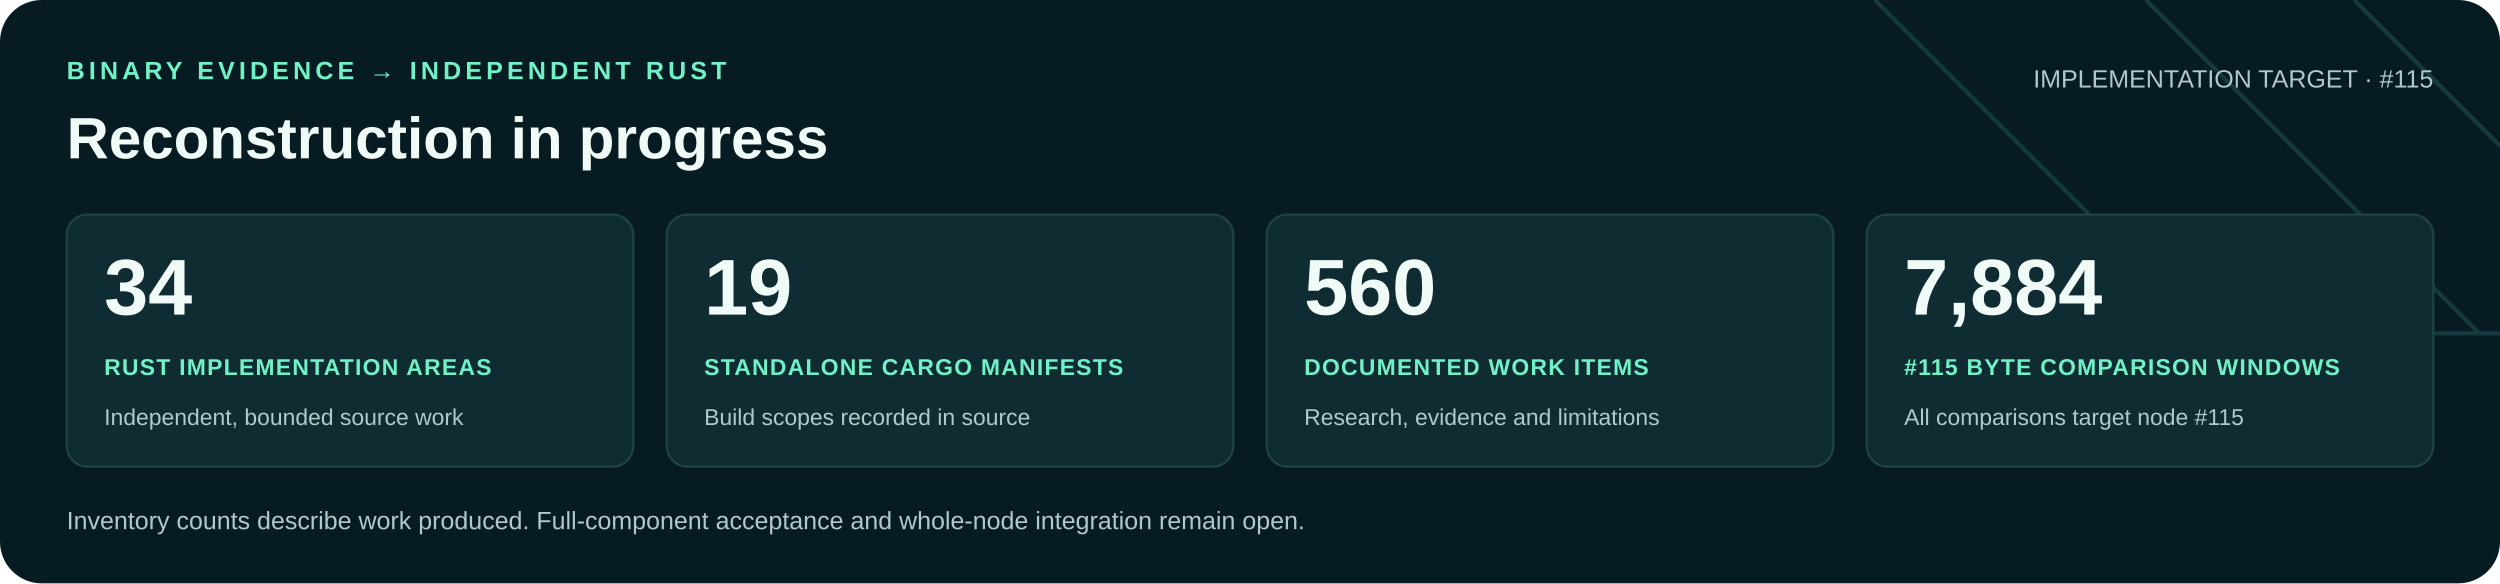
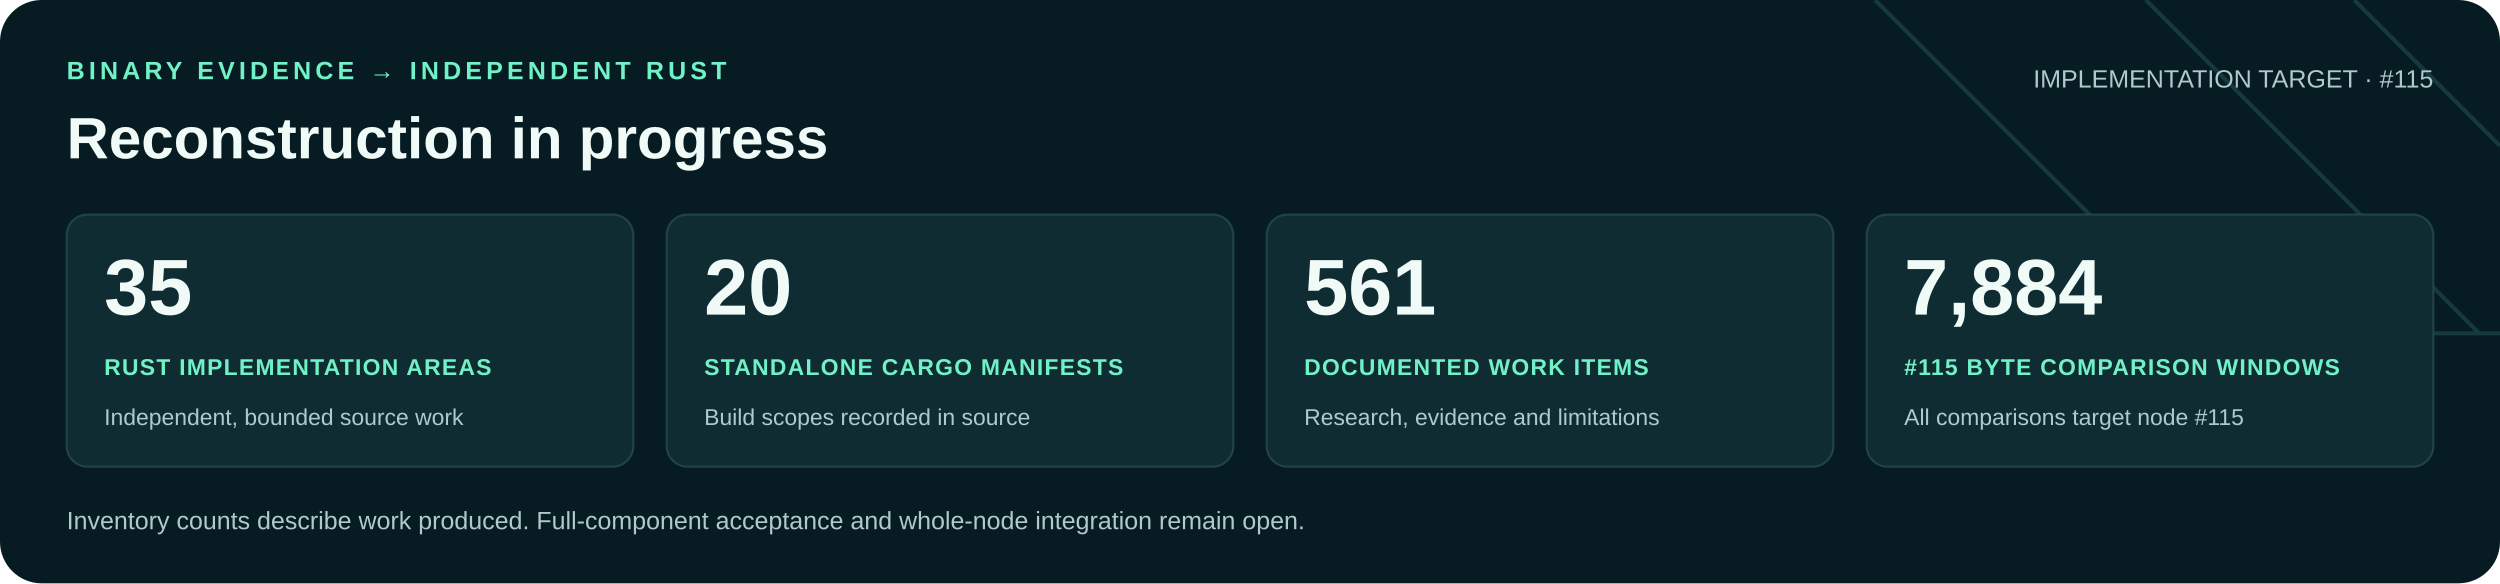
<svg xmlns="http://www.w3.org/2000/svg" width="1200" height="280" viewBox="0 0 1200 280" role="img" aria-labelledby="title desc">
  <rect width="1200" height="280" rx="20" fill="#071b22" />
  <path d="M900 0 1060 160H1200M1030 0 1190 160M1130 0 1200 70" fill="none" stroke="#16383f" stroke-width="2" />
  <g font-family="Arial, Helvetica, sans-serif">
    <text x="32" y="38" fill="#71f1c6" font-size="12" font-weight="700" letter-spacing="2">BINARY EVIDENCE → INDEPENDENT RUST</text>
    <text x="32" y="76" fill="#f0faf7" font-size="28" font-weight="700">Reconstruction in progress</text>
    <text x="1168" y="42" text-anchor="end" fill="#b0c9cb" font-size="12">IMPLEMENTATION TARGET · #115</text>
    <rect x="32" y="103" width="272" height="121" rx="10" fill="#102c33" stroke="#21434a" />
-     <text x="50" y="151" fill="#f0faf7" font-size="38" font-weight="700">34</text>
+     <text x="50" y="151" fill="#f0faf7" font-size="38" font-weight="700">35</text>
    <text x="50" y="180" fill="#71f1c6" font-size="11" font-weight="700" letter-spacing=".6">RUST IMPLEMENTATION AREAS</text>
    <text x="50" y="204" fill="#b0c9cb" font-size="11">Independent, bounded source work</text>
    <rect x="320" y="103" width="272" height="121" rx="10" fill="#102c33" stroke="#21434a" />
-     <text x="338" y="151" fill="#f0faf7" font-size="38" font-weight="700">19</text>
+     <text x="338" y="151" fill="#f0faf7" font-size="38" font-weight="700">20</text>
    <text x="338" y="180" fill="#71f1c6" font-size="11" font-weight="700" letter-spacing=".6">STANDALONE CARGO MANIFESTS</text>
    <text x="338" y="204" fill="#b0c9cb" font-size="11">Build scopes recorded in source</text>
    <rect x="608" y="103" width="272" height="121" rx="10" fill="#102c33" stroke="#21434a" />
-     <text x="626" y="151" fill="#f0faf7" font-size="38" font-weight="700">560</text>
+     <text x="626" y="151" fill="#f0faf7" font-size="38" font-weight="700">561</text>
    <text x="626" y="180" fill="#71f1c6" font-size="11" font-weight="700" letter-spacing=".6">DOCUMENTED WORK ITEMS</text>
    <text x="626" y="204" fill="#b0c9cb" font-size="11">Research, evidence and limitations</text>
    <rect x="896" y="103" width="272" height="121" rx="10" fill="#102c33" stroke="#21434a" />
    <text x="914" y="151" fill="#f0faf7" font-size="38" font-weight="700">7,884</text>
    <text x="914" y="180" fill="#71f1c6" font-size="11" font-weight="700" letter-spacing=".6">#115 BYTE COMPARISON WINDOWS</text>
    <text x="914" y="204" fill="#b0c9cb" font-size="11">All comparisons target node #115</text>
    <text x="32" y="254" fill="#b0c9cb" font-size="12">Inventory counts describe work produced. Full-component acceptance and whole-node integration remain open.</text>
  </g>
</svg>
